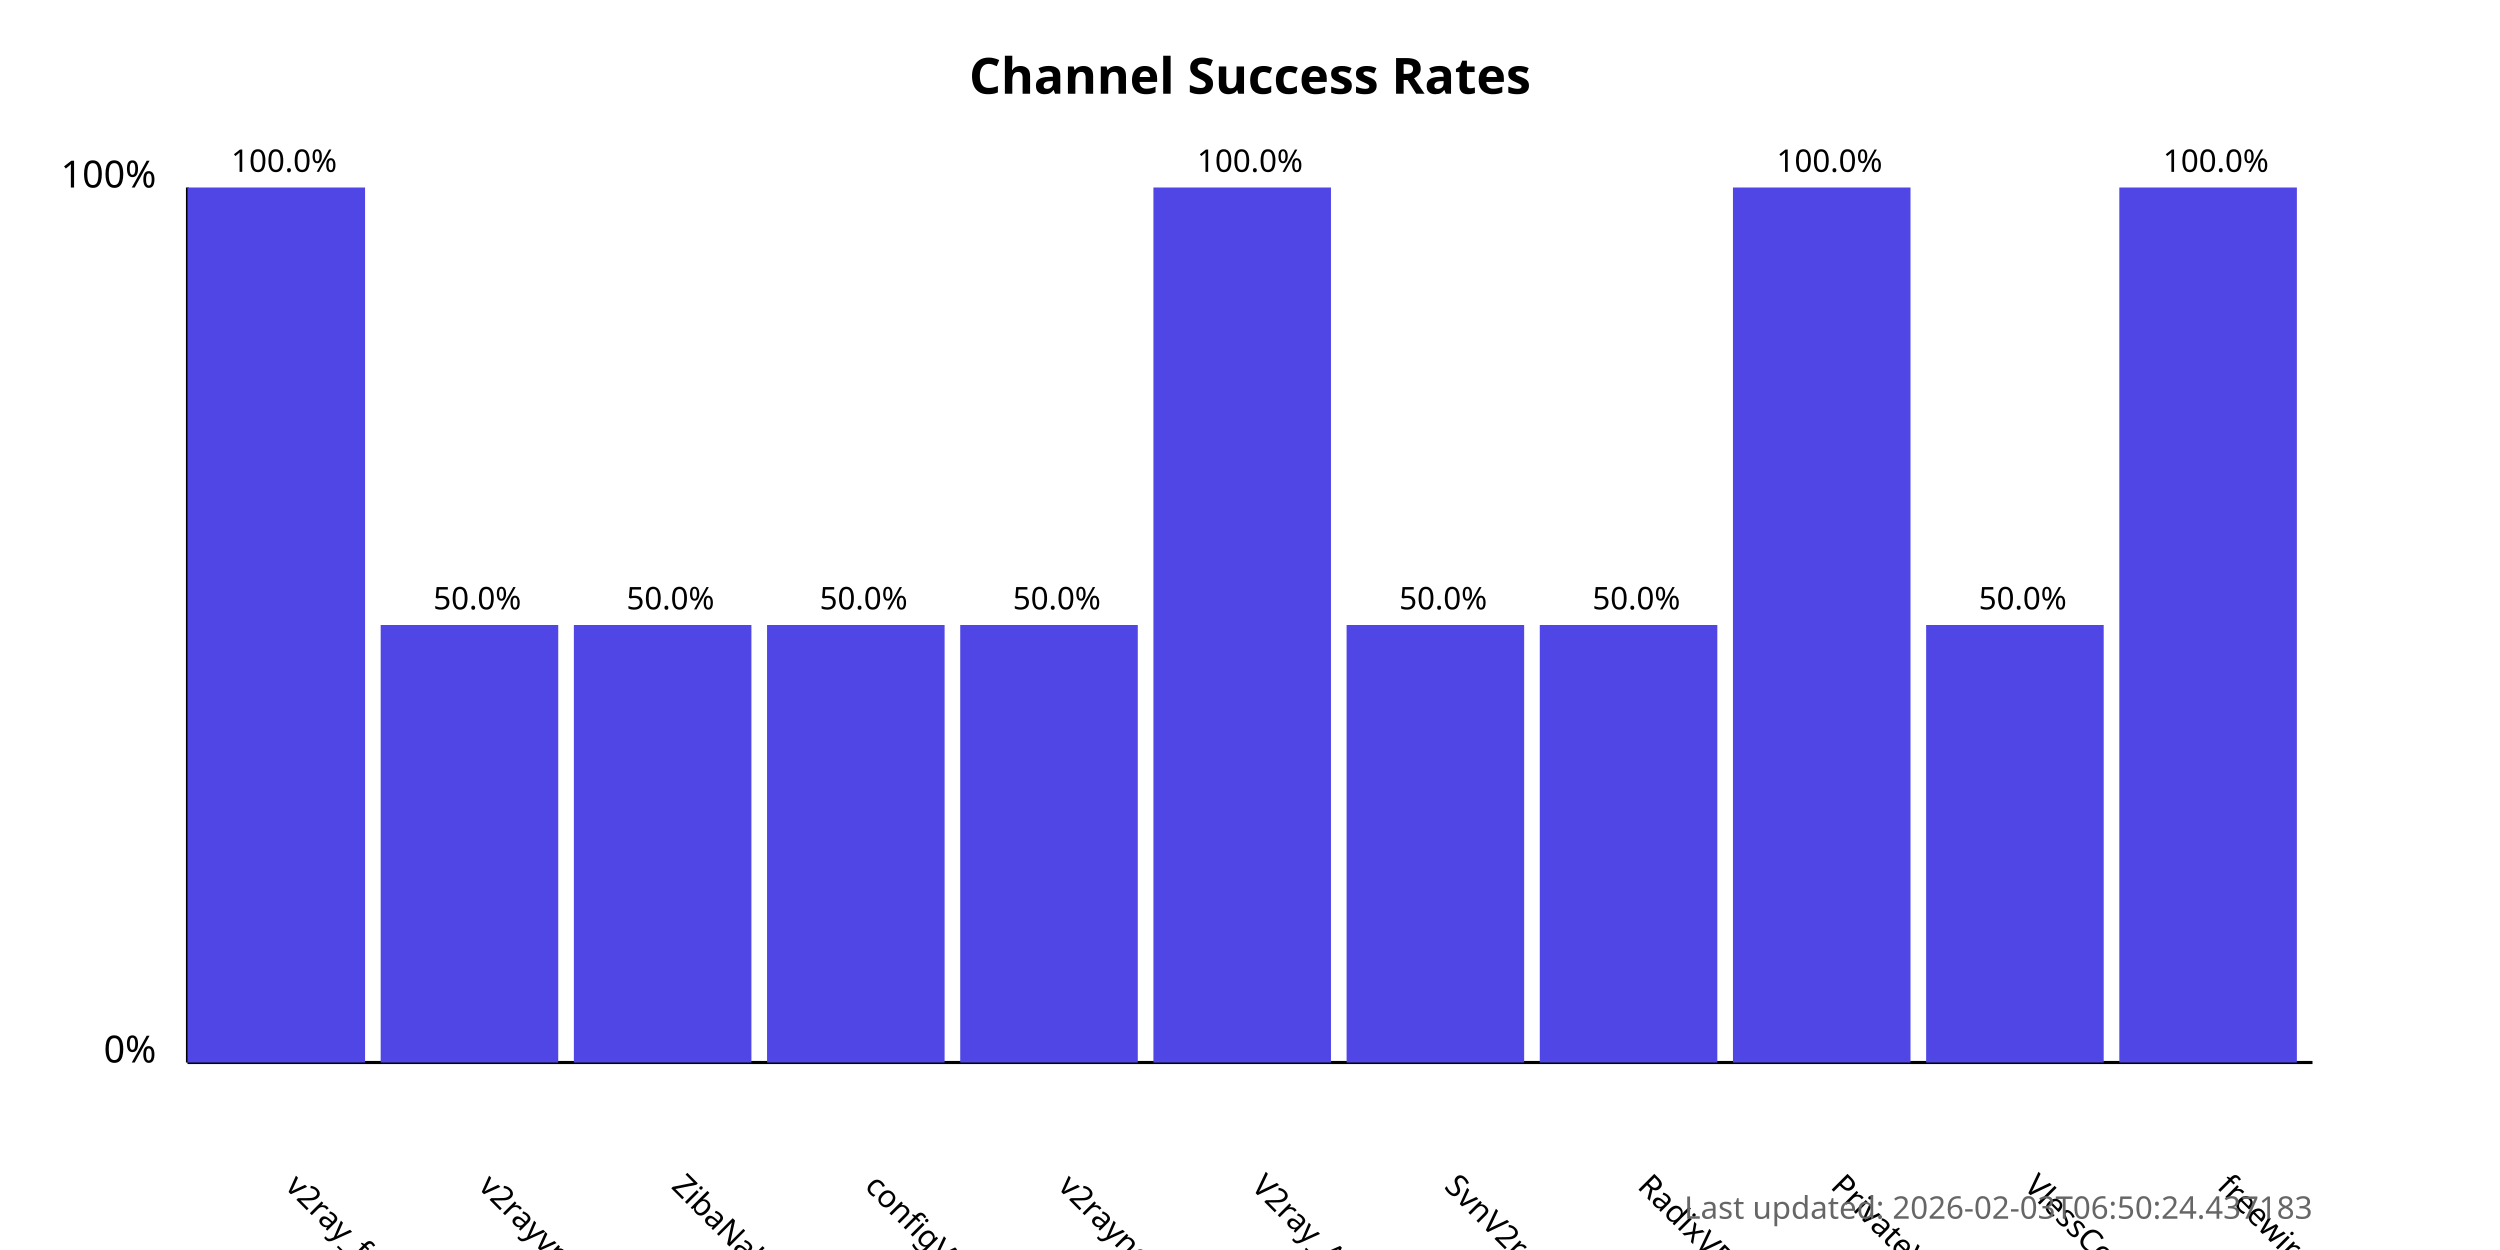
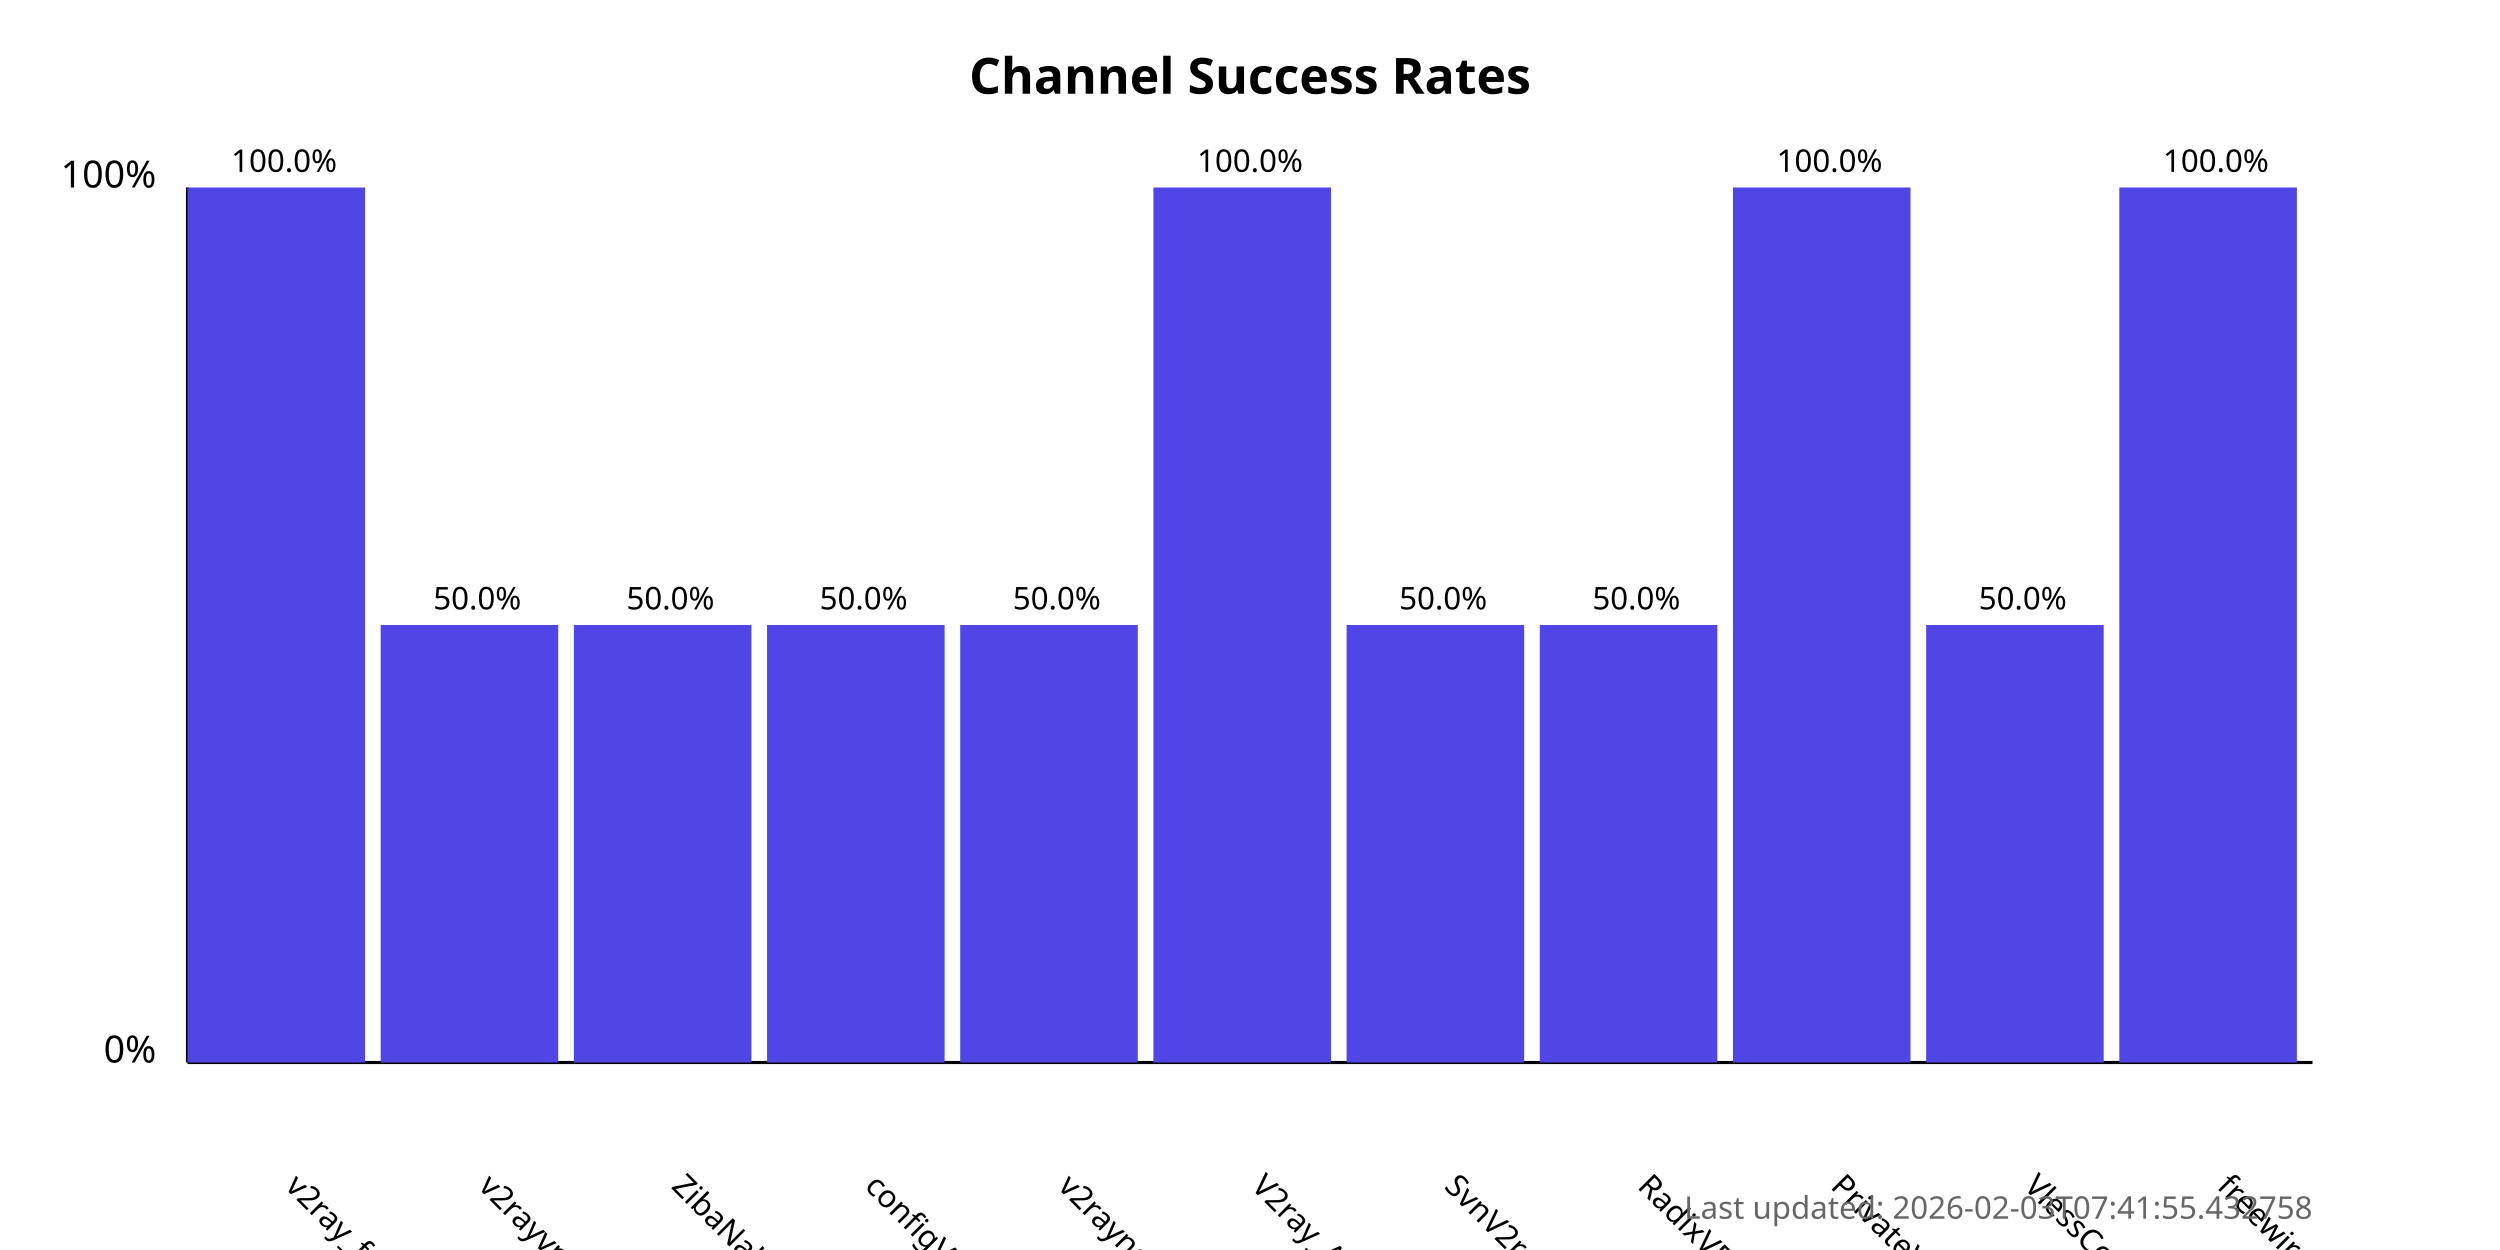
<svg xmlns="http://www.w3.org/2000/svg" width="800" height="400">
  <style>
            .chart-title { font: bold 16px sans-serif; }
            .axis-label { font: 12px sans-serif; }
            .tick-label { font: 10px sans-serif; }
            .bar { fill: #4f46e5; }
            .bar:hover { fill: #6366f1; }
            .timestamp { font: 10px sans-serif; fill: #666; }
        </style>
  <text x="400.0" y="30" text-anchor="middle" class="chart-title">
            Channel Success Rates
        </text>
  <line x1="60" y1="340" x2="60" y2="60" stroke="black" stroke-width="1" />
  <line x1="60" y1="340" x2="740" y2="340" stroke="black" stroke-width="1" />
  <text x="50" y="340" text-anchor="end" class="axis-label">0%</text>
  <text x="50" y="60" text-anchor="end" class="axis-label">100%</text>
  <g>
    <rect x="60" y="60.0" width="56.818" height="280.0" class="bar" />
    <text x="90.909" y="380" transform="rotate(45, 90.90909, 380)" text-anchor="start" class="tick-label">
                v2ray_free_conf
            </text>
    <text x="90.909" y="55.0" text-anchor="middle" class="tick-label">
                100.0%
            </text>
  </g>
  <g>
    <rect x="121.818" y="200.0" width="56.818" height="140.0" class="bar" />
    <text x="152.727" y="380" transform="rotate(45, 152.7273, 380)" text-anchor="start" class="tick-label">
                v2rayvpno
            </text>
    <text x="152.727" y="195.0" text-anchor="middle" class="tick-label">
                50.0%
            </text>
  </g>
  <g>
    <rect x="183.636" y="200.0" width="56.818" height="140.0" class="bar" />
    <text x="214.545" y="380" transform="rotate(45, 214.5455, 380)" text-anchor="start" class="tick-label">
                ZibaNabz
            </text>
    <text x="214.545" y="195.0" text-anchor="middle" class="tick-label">
                50.0%
            </text>
  </g>
  <g>
    <rect x="245.455" y="200.0" width="56.818" height="140.0" class="bar" />
    <text x="276.364" y="380" transform="rotate(45, 276.3636, 380)" text-anchor="start" class="tick-label">
                configV2rayForFree
            </text>
    <text x="276.364" y="195.0" text-anchor="middle" class="tick-label">
                50.0%
            </text>
  </g>
  <g>
    <rect x="307.273" y="200.0" width="56.818" height="140.0" class="bar" />
    <text x="338.182" y="380" transform="rotate(45, 338.1818, 380)" text-anchor="start" class="tick-label">
                v2rayngvpn
            </text>
    <text x="338.182" y="195.0" text-anchor="middle" class="tick-label">
                50.0%
            </text>
  </g>
  <g>
    <rect x="369.091" y="60.0" width="56.818" height="280.0" class="bar" />
    <text x="400.0" y="380" transform="rotate(45, 400.0, 380)" text-anchor="start" class="tick-label">
                V2ray_Alpha
            </text>
    <text x="400.0" y="55.0" text-anchor="middle" class="tick-label">
                100.0%
            </text>
  </g>
  <g>
    <rect x="430.909" y="200.0" width="56.818" height="140.0" class="bar" />
    <text x="461.818" y="380" transform="rotate(45, 461.8182, 380)" text-anchor="start" class="tick-label">
                SvnV2ray
            </text>
    <text x="461.818" y="195.0" text-anchor="middle" class="tick-label">
                50.0%
            </text>
  </g>
  <g>
    <rect x="492.727" y="200.0" width="56.818" height="140.0" class="bar" />
    <text x="523.636" y="380" transform="rotate(45, 523.6364, 380)" text-anchor="start" class="tick-label">
                RadixVPN
            </text>
    <text x="523.636" y="195.0" text-anchor="middle" class="tick-label">
                50.0%
            </text>
  </g>
  <g>
    <rect x="554.545" y="60.0" width="56.818" height="280.0" class="bar" />
    <text x="585.455" y="380" transform="rotate(45, 585.4545, 380)" text-anchor="start" class="tick-label">
                PrivateVPNs
            </text>
    <text x="585.455" y="55.0" text-anchor="middle" class="tick-label">
                100.0%
            </text>
  </g>
  <g>
    <rect x="616.364" y="200.0" width="56.818" height="140.0" class="bar" />
    <text x="647.273" y="380" transform="rotate(45, 647.2727, 380)" text-anchor="start" class="tick-label">
                VlessConfig
            </text>
    <text x="647.273" y="195.0" text-anchor="middle" class="tick-label">
                50.0%
            </text>
  </g>
  <g>
    <rect x="678.182" y="60.0" width="56.818" height="280.0" class="bar" />
    <text x="709.091" y="380" transform="rotate(45, 709.0909, 380)" text-anchor="start" class="tick-label">
                freewireguard
            </text>
    <text x="709.091" y="55.0" text-anchor="middle" class="tick-label">
                100.0%
            </text>
  </g>
  <text x="740" y="390" text-anchor="end" class="timestamp">
-             Last updated: 2026-02-03T06:50:24.437183
+             Last updated: 2026-02-03T07:41:55.432758
        </text>
</svg>
